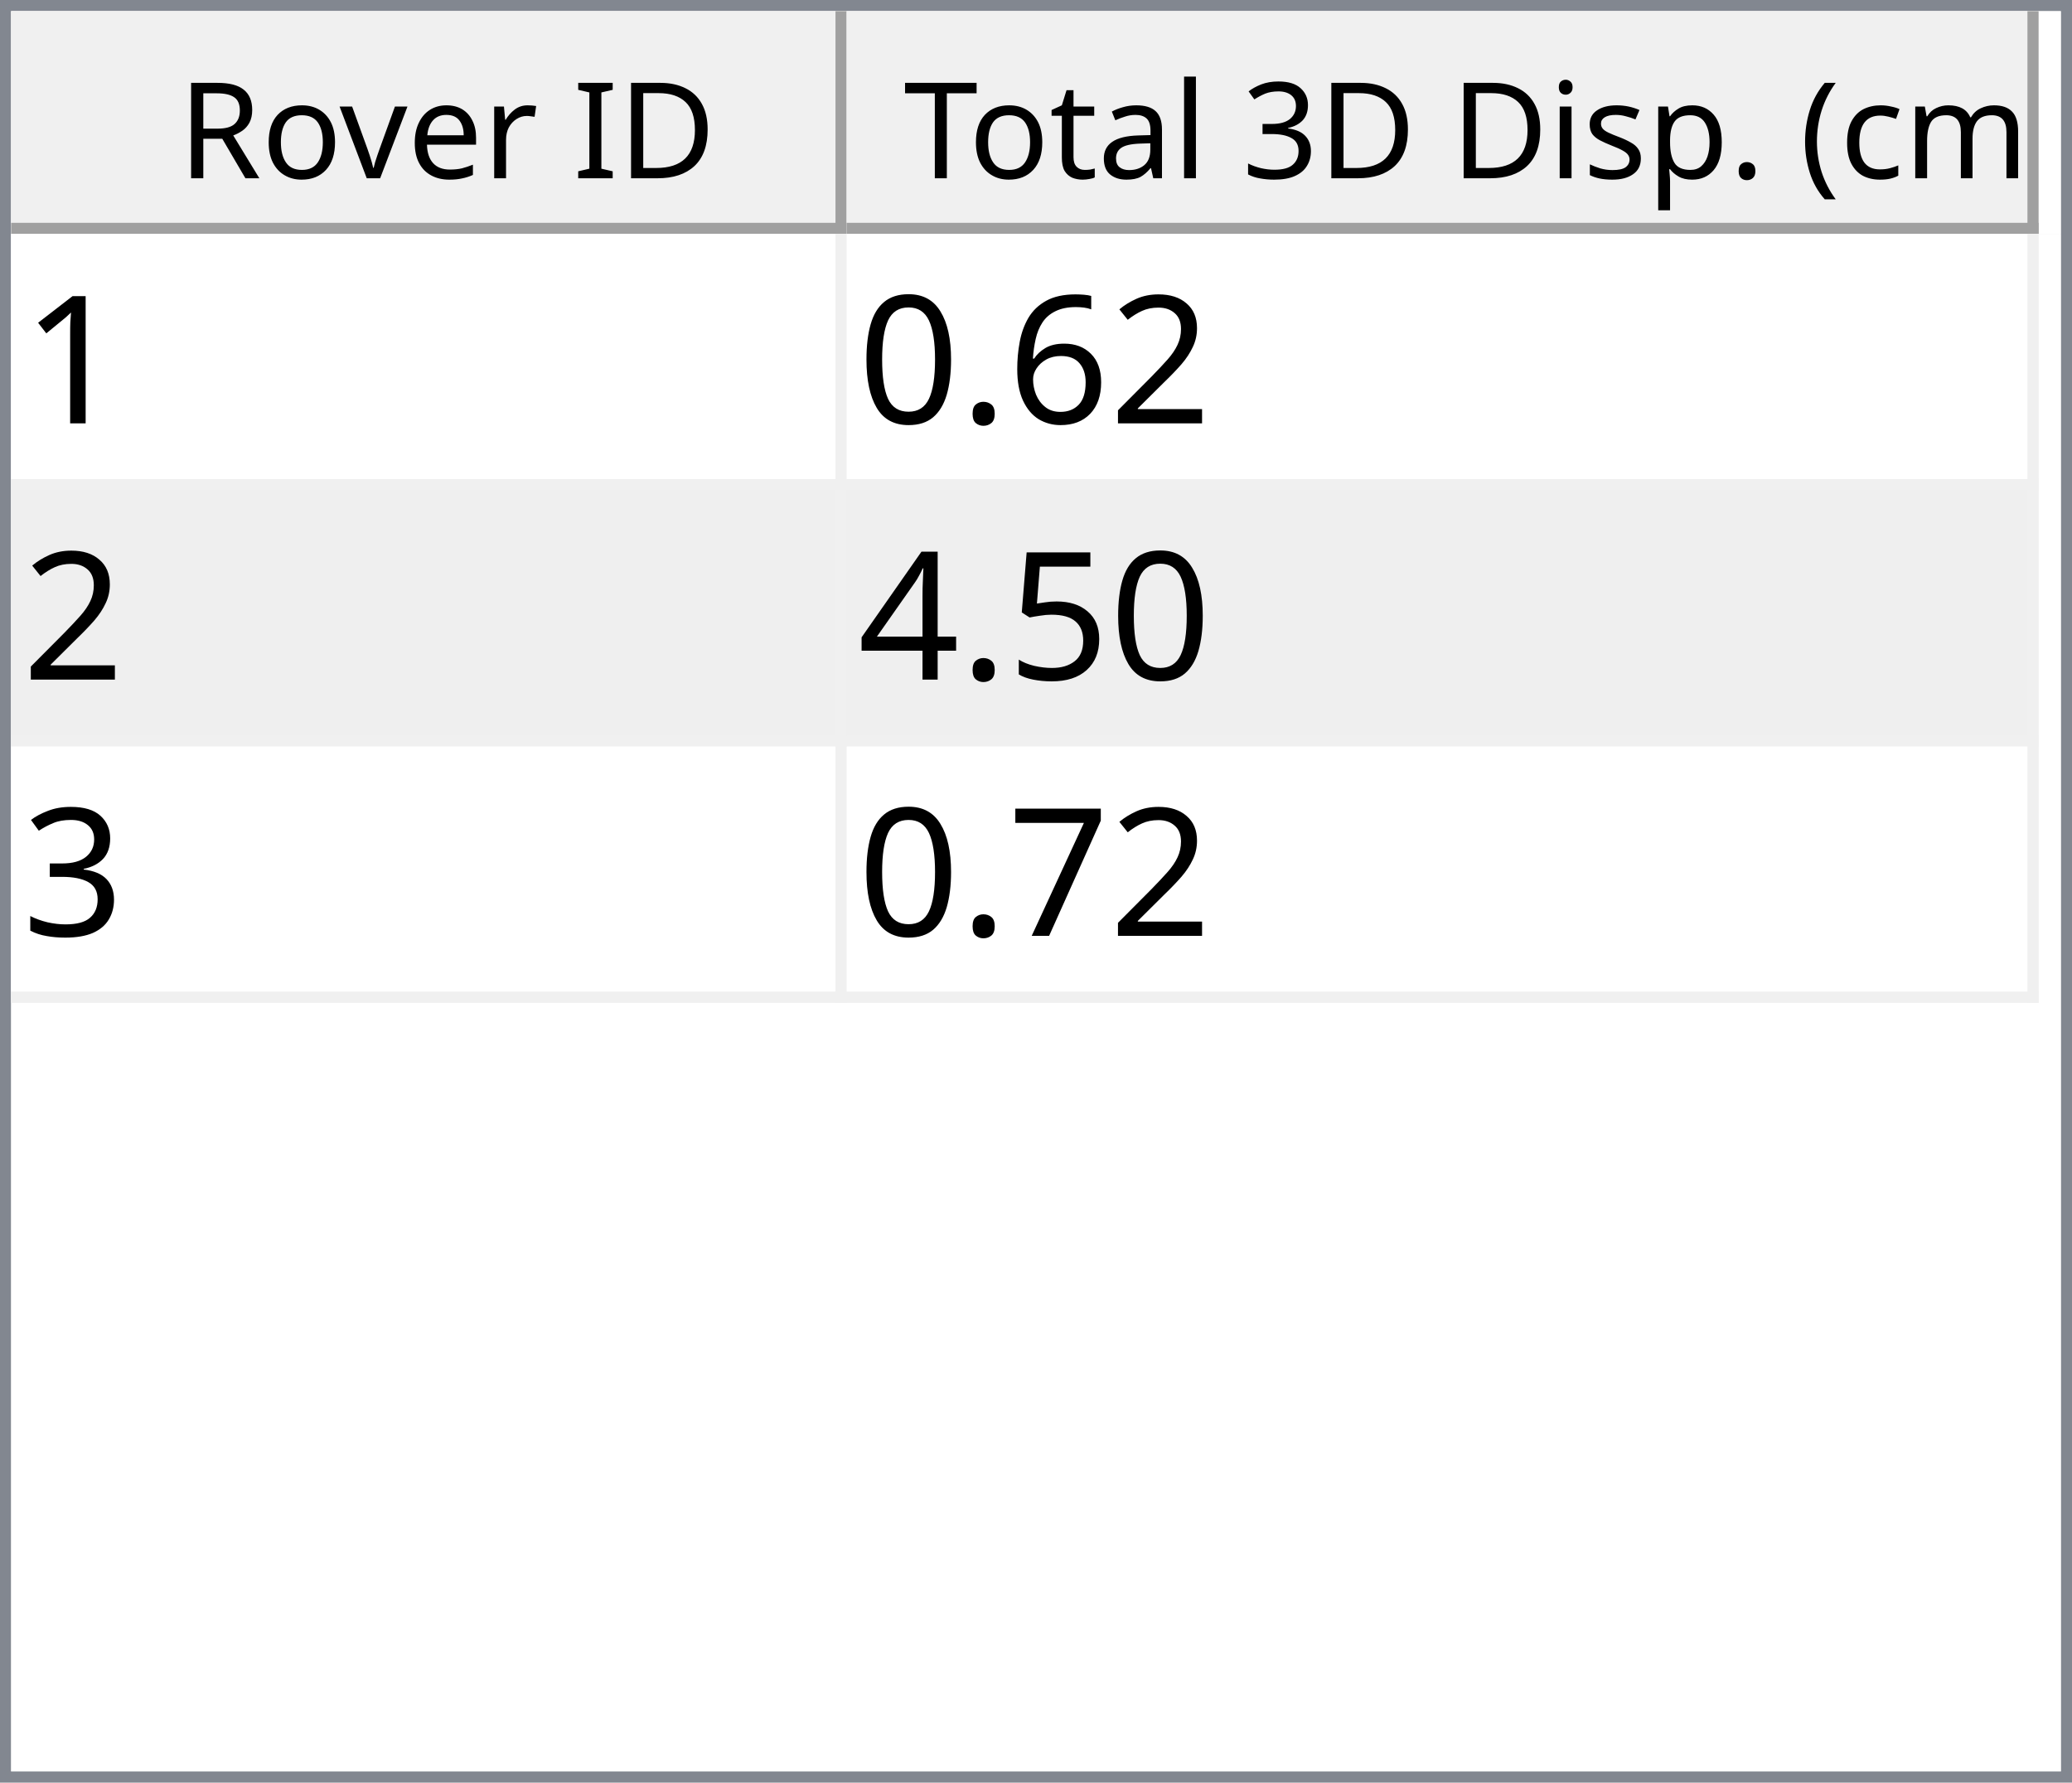
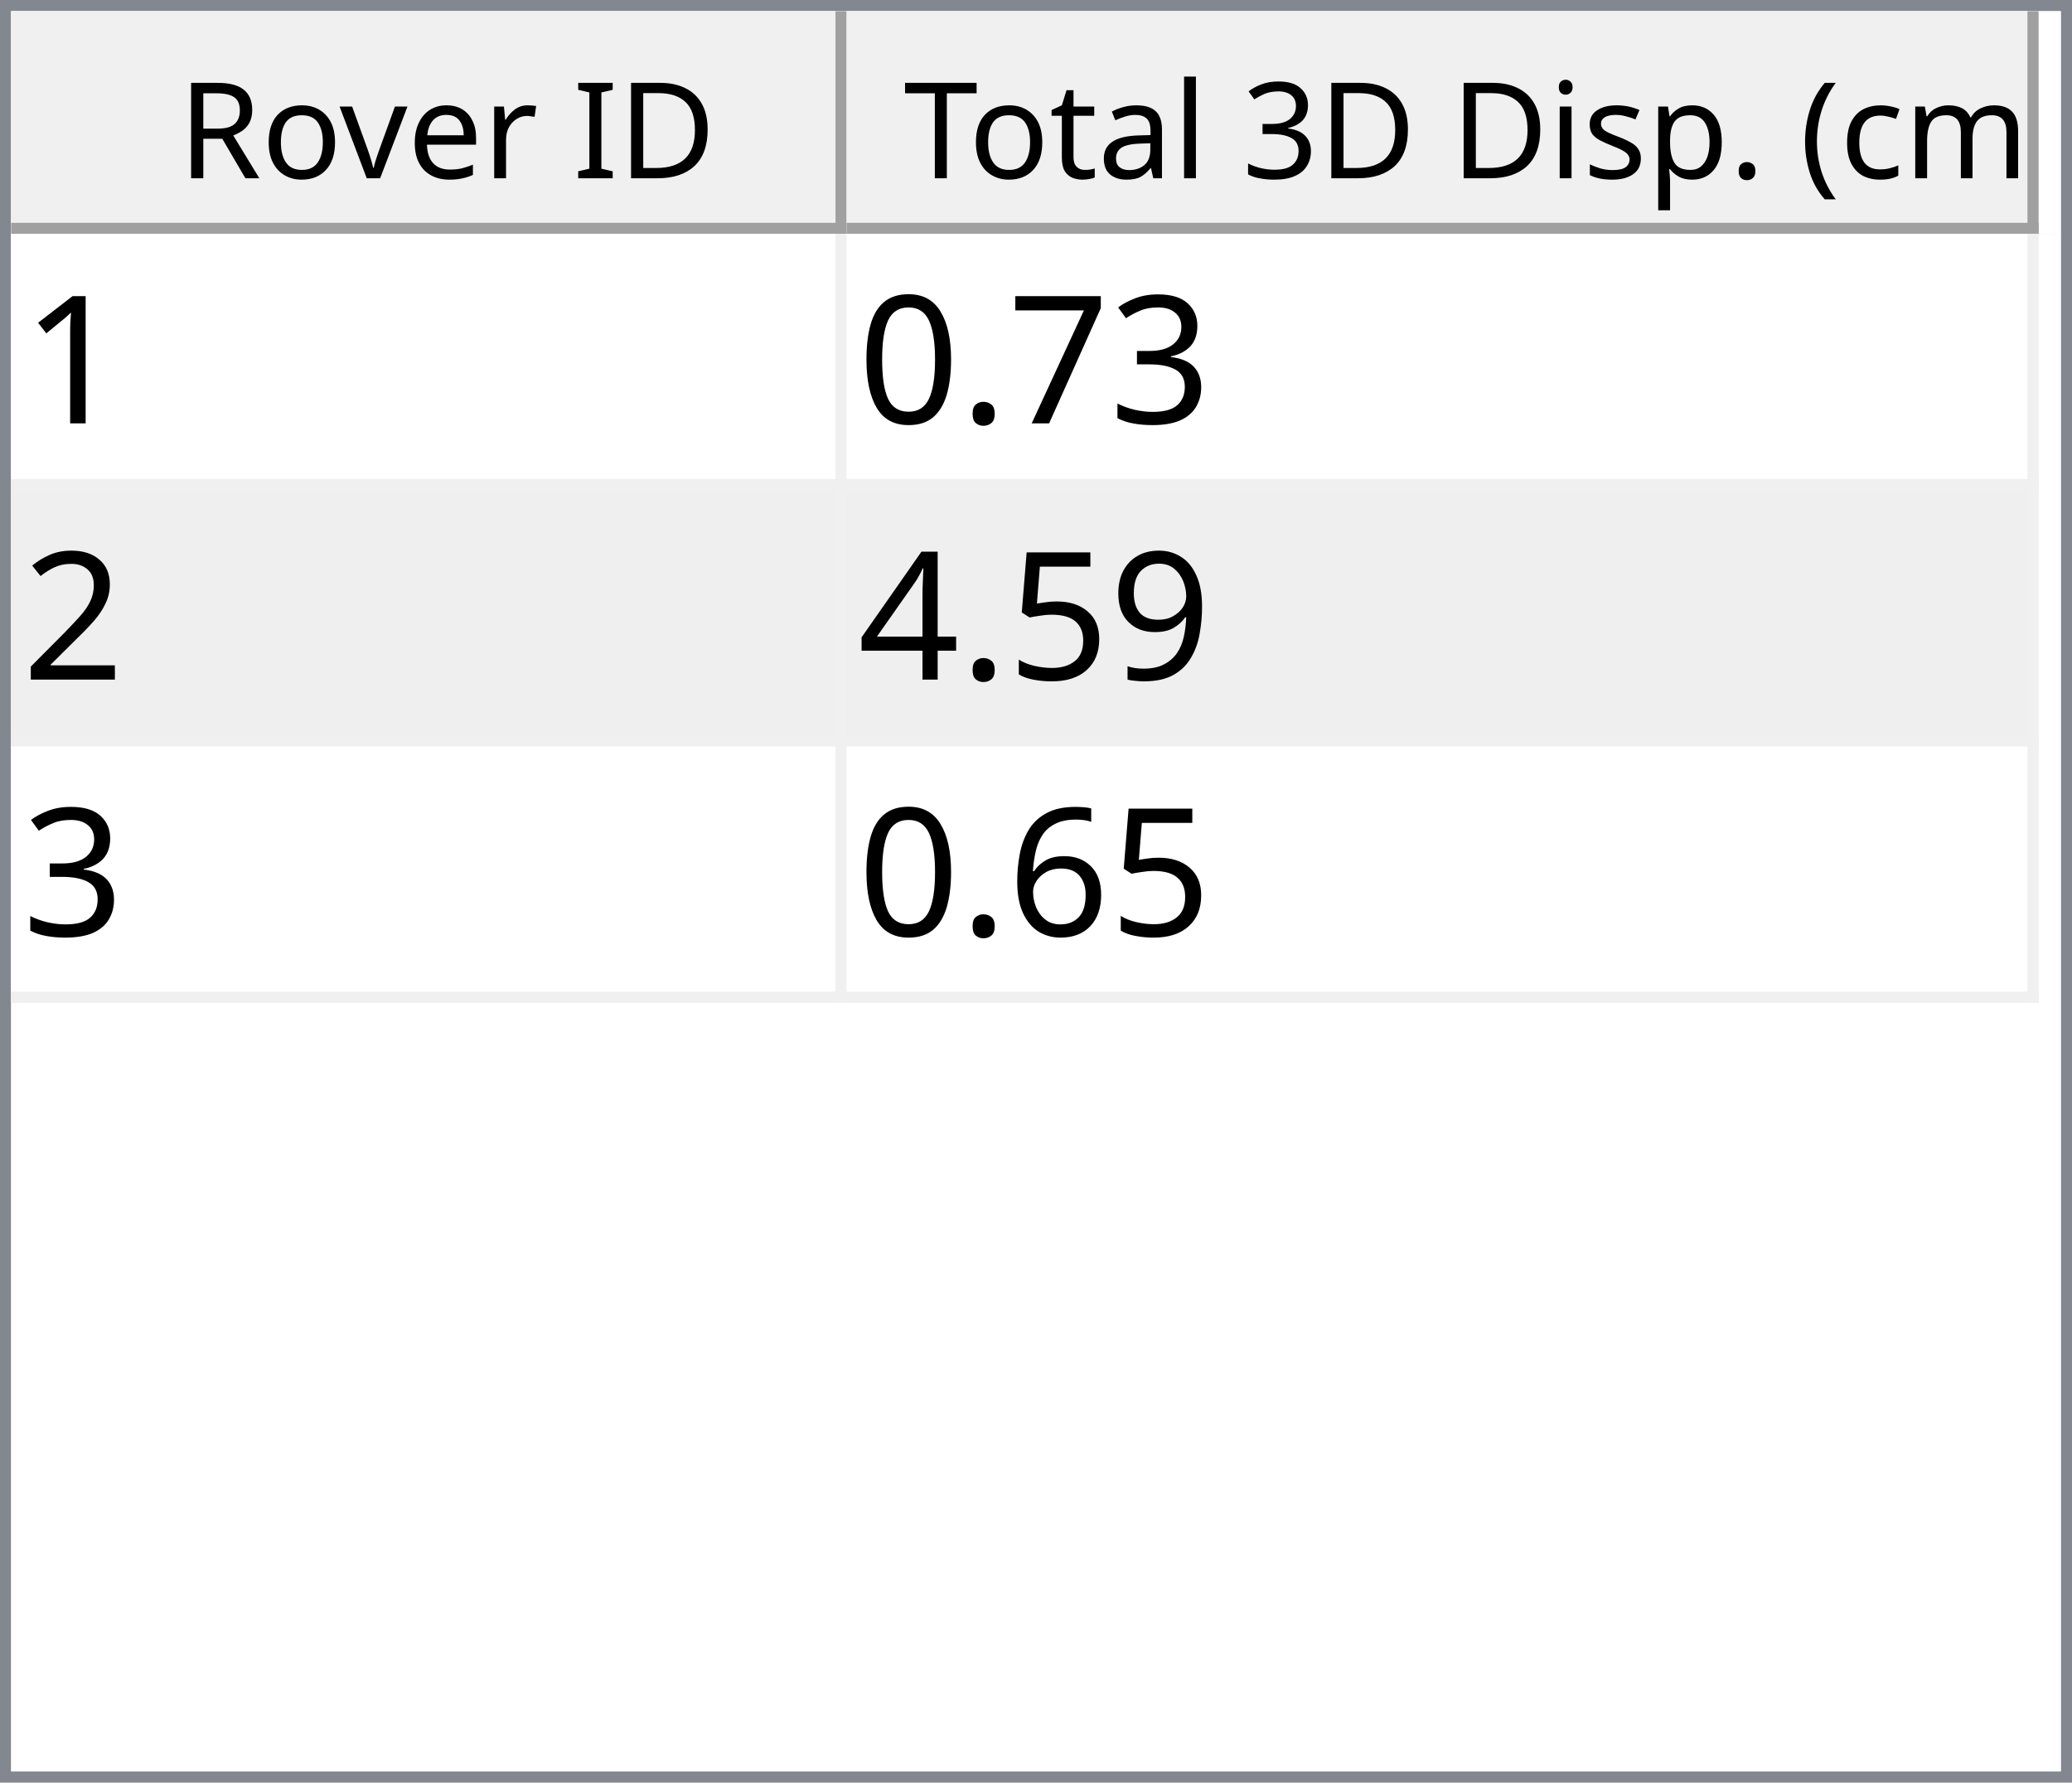
<svg xmlns="http://www.w3.org/2000/svg" style="fill-opacity:1; color-rendering:auto; color-interpolation:auto; text-rendering:auto; stroke:black; stroke-linecap:square; stroke-miterlimit:10; shape-rendering:auto; stroke-opacity:1; fill:black; stroke-dasharray:none; font-weight:normal; stroke-width:1; font-family:'Dialog'; font-style:normal; stroke-linejoin:miter; font-size:12px; stroke-dashoffset:0; image-rendering:auto;" width="186" height="160">
  <defs id="genericDefs" />
  <g>
    <defs id="defs1">
      <clipPath clipPathUnits="userSpaceOnUse" id="clipPath1">
        <path d="M0 0 L186 0 L186 160 L0 160 L0 0 Z" />
      </clipPath>
      <clipPath clipPathUnits="userSpaceOnUse" id="clipPath2">
        <path d="M0 0 L0 160 L186 160 L186 0 Z" />
      </clipPath>
      <clipPath clipPathUnits="userSpaceOnUse" id="clipPath3">
        <path d="M0 0 L0 20 L184 20 L184 0 Z" />
      </clipPath>
      <clipPath clipPathUnits="userSpaceOnUse" id="clipPath4">
        <path d="M0 0 L0 20 L75 20 L75 0 Z" />
      </clipPath>
      <clipPath clipPathUnits="userSpaceOnUse" id="clipPath5">
        <path d="M1 1 L1 19 L74 19 L74 1 Z" />
      </clipPath>
      <clipPath clipPathUnits="userSpaceOnUse" id="clipPath6">
        <path d="M0 0 L0 18 L73 18 L73 0 Z" />
      </clipPath>
      <clipPath clipPathUnits="userSpaceOnUse" id="clipPath7">
        <path d="M-0.5 -0.5 L-0.5 19.5 L74.5 19.5 L74.5 -0.5 Z" />
      </clipPath>
      <clipPath clipPathUnits="userSpaceOnUse" id="clipPath8">
        <path d="M0 0 L0 20 L107 20 L107 0 Z" />
      </clipPath>
      <clipPath clipPathUnits="userSpaceOnUse" id="clipPath9">
        <path d="M1 1 L1 19 L106 19 L106 1 Z" />
      </clipPath>
      <clipPath clipPathUnits="userSpaceOnUse" id="clipPath10">
        <path d="M0 0 L0 18 L105 18 L105 0 Z" />
      </clipPath>
      <clipPath clipPathUnits="userSpaceOnUse" id="clipPath11">
        <path d="M-0.5 -0.5 L-0.5 19.5 L106.5 19.5 L106.5 -0.5 Z" />
      </clipPath>
      <clipPath clipPathUnits="userSpaceOnUse" id="clipPath12">
        <path d="M0 0 L0 138 L184 138 L184 0 Z" />
      </clipPath>
      <clipPath clipPathUnits="userSpaceOnUse" id="clipPath13">
        <path d="M0 0 L0 69 L182 69 L182 0 Z" />
      </clipPath>
      <clipPath clipPathUnits="userSpaceOnUse" id="clipPath14">
        <path d="M-0.5 -0.5 L-0.5 68.5 L181.5 68.5 L181.5 -0.5 Z" />
      </clipPath>
      <clipPath clipPathUnits="userSpaceOnUse" id="clipPath15">
        <path d="M0 0 L0 22 L74 22 L74 0 Z" />
      </clipPath>
      <clipPath clipPathUnits="userSpaceOnUse" id="clipPath16">
        <path d="M0 0 L0 22 L106 22 L106 0 Z" />
      </clipPath>
      <font horiz-adv-x="64.551" id="font1">
        <font-face ascent="107.91" descent="25.098" units-per-em="100" style="font-style:normal; font-family:Segoe UI; font-weight:normal;" />
        <missing-glyph horiz-adv-x="64.551" d="M8.109 0 L8.109 68.266 L56.453 68.266 L56.453 0 L8.109 0 ZM15.328 7.234 L49.219 7.234 L49.219 61.031 L15.328 61.031 L15.328 7.234 Z" />
        <glyph unicode="D" horiz-adv-x="70.117" d="M9.188 0 L9.188 70.016 L28.516 70.016 Q65.531 70.016 65.531 35.891 Q65.531 19.672 55.25 9.836 Q44.969 0 27.734 0 L9.188 0 ZM17.391 62.594 L17.391 7.422 L27.828 7.422 Q41.609 7.422 49.273 14.797 Q56.938 22.172 56.938 35.688 Q56.938 62.594 28.328 62.594 L17.391 62.594 Z" />
        <glyph unicode="I" horiz-adv-x="26.611" d="M17.391 0 L9.188 0 L9.188 70.016 L17.391 70.016 L17.391 0 Z" />
        <glyph unicode=" " horiz-adv-x="27.393" d="" />
        <glyph unicode="r" horiz-adv-x="34.766" d="M34.188 41.891 Q32.078 43.5 28.125 43.5 Q23 43.5 19.555 38.672 Q16.109 33.844 16.109 25.484 L16.109 0 L8.109 0 L8.109 50 L16.109 50 L16.109 39.703 L16.312 39.703 Q18.016 44.969 21.531 47.922 Q25.047 50.875 29.391 50.875 Q32.516 50.875 34.188 50.203 L34.188 41.891 Z" />
        <glyph unicode="e" horiz-adv-x="52.295" d="M48.297 23 L12.984 23 Q13.188 14.656 17.484 10.109 Q21.781 5.562 29.297 5.562 Q37.75 5.562 44.828 11.141 L44.828 3.609 Q38.234 -1.172 27.391 -1.172 Q16.797 -1.172 10.742 5.641 Q4.688 12.453 4.688 24.812 Q4.688 36.469 11.305 43.82 Q17.922 51.172 27.734 51.172 Q37.547 51.172 42.922 44.828 Q48.297 38.484 48.297 27.203 L48.297 23 ZM40.094 29.781 Q40.047 36.719 36.75 40.578 Q33.453 44.438 27.594 44.438 Q21.922 44.438 17.969 40.383 Q14.016 36.328 13.094 29.781 L40.094 29.781 Z" />
        <glyph unicode="v" horiz-adv-x="47.9" d="M47.406 50 L27.484 0 L19.625 0 L0.688 50 L9.469 50 L22.172 13.672 Q23.578 9.672 23.922 6.688 L24.125 6.688 Q24.609 10.453 25.688 13.484 L38.969 50 L47.406 50 Z" />
        <glyph unicode="o" horiz-adv-x="58.594" d="M29 -1.172 Q17.922 -1.172 11.305 5.836 Q4.688 12.844 4.688 24.422 Q4.688 37.016 11.57 44.094 Q18.453 51.172 30.172 51.172 Q41.359 51.172 47.633 44.289 Q53.906 37.406 53.906 25.203 Q53.906 13.234 47.141 6.031 Q40.375 -1.172 29 -1.172 ZM29.594 44.438 Q21.875 44.438 17.383 39.188 Q12.891 33.938 12.891 24.703 Q12.891 15.828 17.43 10.695 Q21.969 5.562 29.594 5.562 Q37.359 5.562 41.531 10.594 Q45.703 15.625 45.703 24.906 Q45.703 34.281 41.531 39.359 Q37.359 44.438 29.594 44.438 Z" />
        <glyph unicode="R" horiz-adv-x="59.814" d="M59.375 0 L49.609 0 L37.891 19.625 Q36.281 22.359 34.766 24.289 Q33.25 26.219 31.664 27.438 Q30.078 28.656 28.25 29.219 Q26.422 29.781 24.125 29.781 L17.391 29.781 L17.391 0 L9.188 0 L9.188 70.016 L30.078 70.016 Q34.672 70.016 38.555 68.867 Q42.438 67.719 45.289 65.375 Q48.141 63.031 49.758 59.547 Q51.375 56.062 51.375 51.375 Q51.375 47.703 50.273 44.656 Q49.172 41.609 47.148 39.211 Q45.125 36.812 42.266 35.133 Q39.406 33.453 35.844 32.516 L35.844 32.328 Q37.594 31.547 38.891 30.547 Q40.188 29.547 41.359 28.18 Q42.531 26.812 43.68 25.078 Q44.828 23.344 46.234 21.047 L59.375 0 ZM17.391 62.594 L17.391 37.203 L28.516 37.203 Q31.594 37.203 34.203 38.133 Q36.812 39.062 38.719 40.797 Q40.625 42.531 41.703 45.047 Q42.781 47.562 42.781 50.688 Q42.781 56.297 39.141 59.445 Q35.5 62.594 28.609 62.594 L17.391 62.594 Z" />
        <glyph unicode=")" horiz-adv-x="30.176" d="M8.297 -15.922 L1.172 -15.922 Q16.406 2.344 16.406 26.812 Q16.406 51.469 1.078 70.016 L8.297 70.016 Q23.531 52.156 23.531 26.703 Q23.531 1.375 8.297 -15.922 Z" />
        <glyph unicode="m" horiz-adv-x="86.133" d="M79.109 0 L71.094 0 L71.094 28.719 Q71.094 37.016 68.531 40.727 Q65.969 44.438 59.906 44.438 Q54.781 44.438 51.195 39.75 Q47.609 35.062 47.609 28.516 L47.609 0 L39.594 0 L39.594 29.688 Q39.594 44.438 28.219 44.438 Q22.953 44.438 19.531 40.016 Q16.109 35.594 16.109 28.516 L16.109 0 L8.109 0 L8.109 50 L16.109 50 L16.109 42.094 L16.312 42.094 Q21.625 51.172 31.844 51.172 Q36.969 51.172 40.773 48.312 Q44.578 45.453 46 40.828 Q51.562 51.172 62.594 51.172 Q79.109 51.172 79.109 30.812 L79.109 0 Z" />
        <glyph unicode="c" horiz-adv-x="46.191" d="M42.188 2.297 Q36.422 -1.172 28.516 -1.172 Q17.828 -1.172 11.258 5.789 Q4.688 12.75 4.688 23.828 Q4.688 36.188 11.766 43.68 Q18.844 51.172 30.672 51.172 Q37.25 51.172 42.281 48.734 L42.281 40.531 Q36.719 44.438 30.375 44.438 Q22.703 44.438 17.797 38.945 Q12.891 33.453 12.891 24.516 Q12.891 15.719 17.508 10.641 Q22.125 5.562 29.891 5.562 Q36.422 5.562 42.188 9.906 L42.188 2.297 Z" />
        <glyph unicode="(" horiz-adv-x="30.176" d="M29.109 -15.922 L21.969 -15.922 Q6.844 1.375 6.844 26.703 Q6.844 52.156 21.969 70.016 L29.203 70.016 Q13.875 51.469 13.875 26.812 Q13.875 2.344 29.109 -15.922 Z" />
        <glyph unicode="." horiz-adv-x="21.68" d="M10.891 -1.078 Q8.641 -1.078 7.055 0.539 Q5.469 2.156 5.469 4.391 Q5.469 6.641 7.055 8.273 Q8.641 9.906 10.891 9.906 Q13.188 9.906 14.797 8.273 Q16.406 6.641 16.406 4.391 Q16.406 2.156 14.797 0.539 Q13.188 -1.078 10.891 -1.078 Z" />
        <glyph unicode="p" horiz-adv-x="58.789" d="M16.312 7.234 L16.109 7.234 L16.109 -23 L8.109 -23 L8.109 50 L16.109 50 L16.109 41.219 L16.312 41.219 Q22.219 51.172 33.594 51.172 Q43.266 51.172 48.688 44.461 Q54.109 37.75 54.109 26.469 Q54.109 13.922 48 6.375 Q41.891 -1.172 31.297 -1.172 Q21.578 -1.172 16.312 7.234 ZM16.109 27.391 L16.109 20.406 Q16.109 14.203 20.141 9.883 Q24.172 5.562 30.375 5.562 Q37.641 5.562 41.773 11.133 Q45.906 16.703 45.906 26.609 Q45.906 34.969 42.047 39.703 Q38.188 44.438 31.594 44.438 Q24.609 44.438 20.359 39.578 Q16.109 34.719 16.109 27.391 Z" />
        <glyph unicode="s" horiz-adv-x="42.432" d="M5.078 1.812 L5.078 10.406 Q11.625 5.562 19.484 5.562 Q30.031 5.562 30.031 12.594 Q30.031 14.594 29.125 15.992 Q28.219 17.391 26.68 18.461 Q25.141 19.531 23.07 20.383 Q21 21.234 18.609 22.172 Q15.281 23.484 12.766 24.828 Q10.25 26.172 8.57 27.859 Q6.891 29.547 6.031 31.695 Q5.172 33.844 5.172 36.719 Q5.172 40.234 6.789 42.945 Q8.406 45.656 11.086 47.484 Q13.766 49.312 17.211 50.242 Q20.656 51.172 24.312 51.172 Q30.812 51.172 35.938 48.922 L35.938 40.828 Q30.422 44.438 23.25 44.438 Q21 44.438 19.195 43.922 Q17.391 43.406 16.094 42.477 Q14.797 41.547 14.086 40.258 Q13.375 38.969 13.375 37.406 Q13.375 35.453 14.086 34.133 Q14.797 32.812 16.164 31.789 Q17.531 30.766 19.484 29.938 Q21.438 29.109 23.922 28.125 Q27.25 26.859 29.883 25.516 Q32.516 24.172 34.375 22.484 Q36.234 20.797 37.234 18.602 Q38.234 16.406 38.234 13.375 Q38.234 9.672 36.602 6.938 Q34.969 4.203 32.234 2.398 Q29.5 0.594 25.93 -0.289 Q22.359 -1.172 18.453 -1.172 Q10.75 -1.172 5.078 1.812 Z" />
        <glyph unicode="i" horiz-adv-x="24.219" d="M12.203 62.703 Q10.062 62.703 8.547 64.164 Q7.031 65.625 7.031 67.875 Q7.031 70.125 8.547 71.609 Q10.062 73.094 12.203 73.094 Q14.406 73.094 15.945 71.609 Q17.484 70.125 17.484 67.875 Q17.484 65.719 15.945 64.211 Q14.406 62.703 12.203 62.703 ZM16.109 0 L8.109 0 L8.109 50 L16.109 50 L16.109 0 Z" />
        <glyph unicode="3" horiz-adv-x="53.906" d="M46.531 19.828 Q46.531 15.094 44.75 11.211 Q42.969 7.328 39.719 4.57 Q36.469 1.812 31.93 0.297 Q27.391 -1.219 21.922 -1.219 Q11.922 -1.219 6 2.594 L6 11.188 Q13.094 5.609 22.219 5.609 Q25.875 5.609 28.828 6.539 Q31.781 7.469 33.906 9.227 Q36.031 10.984 37.18 13.477 Q38.328 15.969 38.328 19.094 Q38.328 32.812 18.797 32.812 L12.984 32.812 L12.984 39.594 L18.5 39.594 Q35.797 39.594 35.797 52.484 Q35.797 64.406 22.609 64.406 Q15.188 64.406 8.688 59.422 L8.688 67.188 Q15.375 71.188 24.609 71.188 Q29 71.188 32.57 69.969 Q36.141 68.75 38.68 66.555 Q41.219 64.359 42.609 61.281 Q44 58.203 44 54.5 Q44 40.672 30.031 36.719 L30.031 36.531 Q33.594 36.141 36.625 34.797 Q39.656 33.453 41.852 31.305 Q44.047 29.156 45.289 26.25 Q46.531 23.344 46.531 19.828 Z" />
        <glyph unicode="l" horiz-adv-x="24.219" d="M16.109 0 L8.109 0 L8.109 74.031 L16.109 74.031 L16.109 0 Z" />
        <glyph unicode="a" horiz-adv-x="50.879" d="M43.891 0 L35.891 0 L35.891 7.812 L35.688 7.812 Q30.469 -1.172 20.312 -1.172 Q12.844 -1.172 8.617 2.781 Q4.391 6.734 4.391 13.281 Q4.391 27.297 20.906 29.594 L35.891 31.688 Q35.891 44.438 25.594 44.438 Q16.547 44.438 9.281 38.281 L9.281 46.484 Q16.656 51.172 26.266 51.172 Q43.891 51.172 43.891 32.516 L43.891 0 ZM35.891 25.297 L23.828 23.641 Q18.266 22.859 15.43 20.875 Q12.594 18.891 12.594 13.875 Q12.594 10.203 15.211 7.883 Q17.828 5.562 22.172 5.562 Q28.125 5.562 32.008 9.742 Q35.891 13.922 35.891 20.312 L35.891 25.297 Z" />
        <glyph unicode="t" horiz-adv-x="33.887" d="M31.297 0.484 Q28.469 -1.078 23.828 -1.078 Q10.688 -1.078 10.688 13.578 L10.688 43.172 L2.094 43.172 L2.094 50 L10.688 50 L10.688 62.203 L18.703 64.797 L18.703 50 L31.297 50 L31.297 43.172 L18.703 43.172 L18.703 14.984 Q18.703 9.969 20.414 7.82 Q22.125 5.672 26.078 5.672 Q29.109 5.672 31.297 7.328 L31.297 0.484 Z" />
        <glyph unicode="T" horiz-adv-x="52.393" d="M50.594 62.594 L30.375 62.594 L30.375 0 L22.172 0 L22.172 62.594 L2 62.594 L2 70.016 L50.594 70.016 L50.594 62.594 Z" />
      </font>
      <font horiz-adv-x="75.0" id="font2">
        <font-face ascent="100.537" descent="21.973" units-per-em="100" style="font-style:normal; font-family:sans-serif; font-weight:normal;" />
        <missing-glyph horiz-adv-x="75.0" d="M12.5 0 L12.5 62.5 L62.5 62.5 L62.5 0 L12.5 0 ZM14.062 1.562 L60.938 1.562 L60.938 60.938 L14.062 60.938 L14.062 1.562 Z" />
        <glyph unicode="1" horiz-adv-x="55.615" d="M37.25 0 L28.469 0 L28.469 56 Q25.297 52.984 20.141 49.953 Q14.984 46.922 10.891 45.406 L10.891 53.906 Q18.266 57.375 23.781 62.305 Q29.297 67.234 31.594 71.875 L37.25 71.875 L37.25 0 Z" />
-         <glyph unicode="2" horiz-adv-x="55.615" d="M50.344 8.453 L50.344 0 L3.031 0 Q2.938 3.172 4.047 6.109 Q5.859 10.938 9.836 15.625 Q13.812 20.312 21.344 26.469 Q33.016 36.031 37.117 41.625 Q41.219 47.219 41.219 52.203 Q41.219 57.422 37.477 61.008 Q33.734 64.594 27.734 64.594 Q21.391 64.594 17.578 60.789 Q13.766 56.984 13.719 50.25 L4.688 51.172 Q5.609 61.281 11.664 66.578 Q17.719 71.875 27.938 71.875 Q38.234 71.875 44.242 66.164 Q50.25 60.453 50.25 52 Q50.25 47.703 48.492 43.555 Q46.734 39.406 42.656 34.812 Q38.578 30.219 29.109 22.219 Q21.188 15.578 18.945 13.211 Q16.703 10.844 15.234 8.453 L50.344 8.453 Z" />
-         <glyph unicode="6" horiz-adv-x="55.615" d="M49.75 54.047 L41.016 53.375 Q39.844 58.547 37.703 60.891 Q34.125 64.656 28.906 64.656 Q24.703 64.656 21.531 62.312 Q17.391 59.281 14.992 53.469 Q12.594 47.656 12.5 36.922 Q15.672 41.75 20.266 44.094 Q24.859 46.438 29.891 46.438 Q38.672 46.438 44.852 39.969 Q51.031 33.5 51.031 23.25 Q51.031 16.5 48.125 10.719 Q45.219 4.938 40.141 1.859 Q35.062 -1.219 28.609 -1.219 Q17.625 -1.219 10.695 6.859 Q3.766 14.938 3.766 33.5 Q3.766 54.25 11.422 63.672 Q18.109 71.875 29.438 71.875 Q37.891 71.875 43.289 67.141 Q48.688 62.406 49.75 54.047 ZM13.875 23.188 Q13.875 18.656 15.797 14.508 Q17.719 10.359 21.188 8.18 Q24.656 6 28.469 6 Q34.031 6 38.039 10.492 Q42.047 14.984 42.047 22.703 Q42.047 30.125 38.086 34.398 Q34.125 38.672 28.125 38.672 Q22.172 38.672 18.023 34.398 Q13.875 30.125 13.875 23.188 Z" />
+         <glyph unicode="3" horiz-adv-x="55.615" d="M4.203 18.891 L12.984 20.062 Q14.5 12.594 18.141 9.297 Q21.781 6 27 6 Q33.203 6 37.477 10.297 Q41.75 14.594 41.75 20.953 Q41.75 27 37.797 30.93 Q33.844 34.859 27.734 34.859 Q25.25 34.859 21.531 33.891 L22.516 41.609 Q23.391 41.5 23.922 41.5 Q29.547 41.5 34.039 44.43 Q38.531 47.359 38.531 53.469 Q38.531 58.297 35.258 61.477 Q31.984 64.656 26.812 64.656 Q21.688 64.656 18.266 61.43 Q14.844 58.203 13.875 51.766 L5.078 53.328 Q6.688 62.156 12.398 67.016 Q18.109 71.875 26.609 71.875 Q32.469 71.875 37.398 69.359 Q42.328 66.844 44.945 62.5 Q47.562 58.156 47.562 53.266 Q47.562 48.641 45.07 44.828 Q42.578 41.016 37.703 38.766 Q44.047 37.312 47.562 32.695 Q51.078 28.078 51.078 21.141 Q51.078 11.766 44.242 5.25 Q37.406 -1.266 26.953 -1.266 Q17.531 -1.266 11.305 4.352 Q5.078 9.969 4.203 18.891 Z" />
+         <glyph unicode="7" horiz-adv-x="55.615" d="M4.734 62.203 L4.734 70.656 L51.078 70.656 L51.078 63.812 Q44.234 56.547 37.523 44.484 Q30.812 32.422 27.156 19.672 Q24.516 10.688 23.781 0 L14.75 0 Q14.891 8.453 18.062 20.414 Q21.234 32.375 27.172 43.484 Q33.109 54.594 39.797 62.203 L4.734 62.203 Z" />
        <glyph unicode="." horiz-adv-x="27.783" d="M9.078 0 L9.078 10.016 L19.094 10.016 L19.094 0 L9.078 0 Z" />
        <glyph unicode="0" horiz-adv-x="55.615" d="M4.156 35.297 Q4.156 48 6.766 55.742 Q9.375 63.484 14.523 67.68 Q19.672 71.875 27.484 71.875 Q33.25 71.875 37.594 69.555 Q41.938 67.234 44.773 62.867 Q47.609 58.5 49.219 52.227 Q50.828 45.953 50.828 35.297 Q50.828 22.703 48.242 14.969 Q45.656 7.234 40.508 3.008 Q35.359 -1.219 27.484 -1.219 Q17.141 -1.219 11.234 6.203 Q4.156 15.141 4.156 35.297 ZM13.188 35.297 Q13.188 17.672 17.312 11.836 Q21.438 6 27.484 6 Q33.547 6 37.672 11.859 Q41.797 17.719 41.797 35.297 Q41.797 52.984 37.672 58.789 Q33.547 64.594 27.391 64.594 Q21.344 64.594 17.719 59.469 Q13.188 52.938 13.188 35.297 Z" />
+         <glyph unicode="2" horiz-adv-x="55.615" d="M50.344 8.453 L50.344 0 L3.031 0 Q2.938 3.172 4.047 6.109 Q5.859 10.938 9.836 15.625 Q13.812 20.312 21.344 26.469 Q33.016 36.031 37.117 41.625 Q41.219 47.219 41.219 52.203 Q41.219 57.422 37.477 61.008 Q33.734 64.594 27.734 64.594 Q21.391 64.594 17.578 60.789 Q13.766 56.984 13.719 50.25 L4.688 51.172 Q5.609 61.281 11.664 66.578 Q17.719 71.875 27.938 71.875 Q38.234 71.875 44.242 66.164 Q50.25 60.453 50.25 52 Q50.25 47.703 48.492 43.555 Q46.734 39.406 42.656 34.812 Q38.578 30.219 29.109 22.219 Q21.188 15.578 18.945 13.211 Q16.703 10.844 15.234 8.453 L50.344 8.453 Z" />
+         <glyph unicode="9" horiz-adv-x="55.615" d="M5.469 16.547 L13.922 17.328 Q14.984 11.375 18.016 8.688 Q21.047 6 25.781 6 Q29.828 6 32.883 7.859 Q35.938 9.719 37.891 12.82 Q39.844 15.922 41.164 21.195 Q42.484 26.469 42.484 31.938 Q42.484 32.516 42.438 33.688 Q39.797 29.5 35.234 26.883 Q30.672 24.266 25.344 24.266 Q16.453 24.266 10.305 30.711 Q4.156 37.156 4.156 47.703 Q4.156 58.594 10.578 65.234 Q17 71.875 26.656 71.875 Q33.641 71.875 39.43 68.117 Q45.219 64.359 48.219 57.398 Q51.219 50.438 51.219 37.25 Q51.219 23.531 48.242 15.406 Q45.266 7.281 39.383 3.031 Q33.5 -1.219 25.594 -1.219 Q17.188 -1.219 11.867 3.445 Q6.547 8.109 5.469 16.547 ZM41.453 48.141 Q41.453 55.719 37.43 60.156 Q33.406 64.594 27.734 64.594 Q21.875 64.594 17.531 59.812 Q13.188 55.031 13.188 47.406 Q13.188 40.578 17.312 36.305 Q21.438 32.031 27.484 32.031 Q33.594 32.031 37.523 36.305 Q41.453 40.578 41.453 48.141 Z" />
        <glyph unicode="5" horiz-adv-x="55.615" d="M4.156 18.75 L13.375 19.531 Q14.406 12.797 18.141 9.398 Q21.875 6 27.156 6 Q33.5 6 37.891 10.789 Q42.281 15.578 42.281 23.484 Q42.281 31 38.062 35.352 Q33.844 39.703 27 39.703 Q22.75 39.703 19.336 37.773 Q15.922 35.844 13.969 32.766 L5.719 33.844 L12.641 70.609 L48.25 70.609 L48.25 62.203 L19.672 62.203 L15.828 42.969 Q22.266 47.469 29.344 47.469 Q38.719 47.469 45.164 40.969 Q51.609 34.469 51.609 24.266 Q51.609 14.547 45.953 7.469 Q39.062 -1.219 27.156 -1.219 Q17.391 -1.219 11.211 4.25 Q5.031 9.719 4.156 18.75 Z" />
        <glyph unicode="4" horiz-adv-x="55.615" d="M32.328 0 L32.328 17.141 L1.266 17.141 L1.266 25.203 L33.938 71.578 L41.109 71.578 L41.109 25.203 L50.781 25.203 L50.781 17.141 L41.109 17.141 L41.109 0 L32.328 0 ZM32.328 25.203 L32.328 57.469 L9.906 25.203 L32.328 25.203 Z" />
-         <glyph unicode="3" horiz-adv-x="55.615" d="M4.203 18.891 L12.984 20.062 Q14.5 12.594 18.141 9.297 Q21.781 6 27 6 Q33.203 6 37.477 10.297 Q41.75 14.594 41.75 20.953 Q41.75 27 37.797 30.93 Q33.844 34.859 27.734 34.859 Q25.25 34.859 21.531 33.891 L22.516 41.609 Q23.391 41.5 23.922 41.5 Q29.547 41.5 34.039 44.43 Q38.531 47.359 38.531 53.469 Q38.531 58.297 35.258 61.477 Q31.984 64.656 26.812 64.656 Q21.688 64.656 18.266 61.43 Q14.844 58.203 13.875 51.766 L5.078 53.328 Q6.688 62.156 12.398 67.016 Q18.109 71.875 26.609 71.875 Q32.469 71.875 37.398 69.359 Q42.328 66.844 44.945 62.5 Q47.562 58.156 47.562 53.266 Q47.562 48.641 45.07 44.828 Q42.578 41.016 37.703 38.766 Q44.047 37.312 47.562 32.695 Q51.078 28.078 51.078 21.141 Q51.078 11.766 44.242 5.25 Q37.406 -1.266 26.953 -1.266 Q17.531 -1.266 11.305 4.352 Q5.078 9.969 4.203 18.891 Z" />
-         <glyph unicode="7" horiz-adv-x="55.615" d="M4.734 62.203 L4.734 70.656 L51.078 70.656 L51.078 63.812 Q44.234 56.547 37.523 44.484 Q30.812 32.422 27.156 19.672 Q24.516 10.688 23.781 0 L14.75 0 Q14.891 8.453 18.062 20.414 Q21.234 32.375 27.172 43.484 Q33.109 54.594 39.797 62.203 L4.734 62.203 Z" />
+         <glyph unicode="6" horiz-adv-x="55.615" d="M49.75 54.047 L41.016 53.375 Q39.844 58.547 37.703 60.891 Q34.125 64.656 28.906 64.656 Q24.703 64.656 21.531 62.312 Q17.391 59.281 14.992 53.469 Q12.594 47.656 12.5 36.922 Q15.672 41.75 20.266 44.094 Q24.859 46.438 29.891 46.438 Q38.672 46.438 44.852 39.969 Q51.031 33.5 51.031 23.25 Q51.031 16.5 48.125 10.719 Q45.219 4.938 40.141 1.859 Q35.062 -1.219 28.609 -1.219 Q17.625 -1.219 10.695 6.859 Q3.766 14.938 3.766 33.5 Q3.766 54.25 11.422 63.672 Q18.109 71.875 29.438 71.875 Q37.891 71.875 43.289 67.141 Q48.688 62.406 49.75 54.047 ZM13.875 23.188 Q13.875 18.656 15.797 14.508 Q17.719 10.359 21.188 8.18 Q24.656 6 28.469 6 Q34.031 6 38.039 10.492 Q42.047 14.984 42.047 22.703 Q42.047 30.125 38.086 34.398 Q34.125 38.672 28.125 38.672 Q22.172 38.672 18.023 34.398 Q13.875 30.125 13.875 23.188 Z" />
      </font>
    </defs>
    <g style="fill:white; stroke:white;">
      <rect x="0" y="0" width="186" style="clip-path:url(#clipPath1); stroke:none;" height="160" />
    </g>
    <g style="fill:white; text-rendering:optimizeSpeed; color-rendering:optimizeSpeed; image-rendering:optimizeSpeed; shape-rendering:crispEdges; stroke:white; color-interpolation:sRGB;">
      <rect x="0" width="186" height="160" y="0" style="stroke:none;" />
      <path style="stroke:none;" d="M0 160 L186 160 L186 0 L0 0 Z" />
    </g>
    <g style="fill:rgb(240,240,240); font-family:'Segoe UI'; stroke:rgb(240,240,240);">
      <rect x="0" y="0" width="186" style="clip-path:url(#clipPath2); stroke:none;" height="160" />
    </g>
    <g style="fill:rgb(130,135,144); font-family:'Segoe UI'; stroke:rgb(130,135,144);">
      <path d="M0 0 L186 0 L186 160 L0 160 L0 0 ZM1 1 L185 1 L185 159 L1 159 L1 1 Z" style="fill-rule:evenodd; clip-path:url(#clipPath2); stroke:none;" />
    </g>
    <g style="fill:white; font-family:'Segoe UI'; stroke:white;" transform="translate(1,1)">
      <rect x="0" y="0" width="184" style="clip-path:url(#clipPath3); stroke:none;" height="20" />
    </g>
    <g style="fill:rgb(240,240,240); font-family:'Segoe UI'; stroke:rgb(240,240,240);" transform="translate(1,1)">
      <rect x="0" y="0" width="75" style="clip-path:url(#clipPath4); stroke:none;" height="20" />
    </g>
    <g style="font-family:'Segoe UI';" transform="translate(2,2)">
      <text x="14" xml:space="preserve" y="14" style="clip-path:url(#clipPath6); stroke:none;">Rover ID</text>
    </g>
    <g style="fill:rgb(160,160,160); font-family:'Segoe UI'; stroke:rgb(160,160,160); stroke-linejoin:bevel;" transform="translate(1.5,1.5)">
      <line x1="74" x2="74" y1="0" style="fill:none; clip-path:url(#clipPath7);" y2="19" />
    </g>
    <g style="fill:rgb(160,160,160); font-family:'Segoe UI'; stroke:rgb(160,160,160); stroke-linejoin:bevel;" transform="matrix(1,0,0,1,1,1) translate(0.5,0.5)">
      <line x1="0" x2="74" y1="19" style="fill:none; clip-path:url(#clipPath7);" y2="19" />
    </g>
    <g style="fill:rgb(240,240,240); font-family:'Segoe UI'; stroke:rgb(240,240,240);" transform="translate(76,1)">
      <rect x="0" y="0" width="107" style="clip-path:url(#clipPath8); stroke:none;" height="20" />
    </g>
    <g style="font-family:'Segoe UI';" transform="translate(77,2)">
      <text x="1" xml:space="preserve" y="14" style="clip-path:url(#clipPath10); stroke:none;"> Total 3D Disp. (cm)</text>
    </g>
    <g style="fill:rgb(160,160,160); font-family:'Segoe UI'; stroke:rgb(160,160,160); stroke-linejoin:bevel;" transform="translate(76.5,1.5)">
      <line x1="106" x2="106" y1="0" style="fill:none; clip-path:url(#clipPath11);" y2="19" />
    </g>
    <g style="fill:rgb(160,160,160); font-family:'Segoe UI'; stroke:rgb(160,160,160); stroke-linejoin:bevel;" transform="matrix(1,0,0,1,76,1) translate(0.5,0.5)">
      <line x1="0" x2="106" y1="19" style="fill:none; clip-path:url(#clipPath11);" y2="19" />
    </g>
    <g style="fill:white; font-family:'Segoe UI'; stroke:white;" transform="translate(1,21)">
      <rect x="0" y="0" width="184" style="clip-path:url(#clipPath12); stroke:none;" height="138" />
    </g>
    <g style="fill:rgb(240,240,240); font-size:16px; font-family:sans-serif; stroke:rgb(240,240,240);" transform="translate(1,21)">
      <rect x="0" y="0" width="182" style="clip-path:url(#clipPath13); stroke:none;" height="69" />
      <line transform="translate(0.5,0.5)" x1="0" x2="181" y1="22" style="clip-path:url(#clipPath14); fill:none; stroke-linejoin:bevel;" y2="22" />
    </g>
    <g transform="matrix(1,0,0,1,1,21) translate(0.5,0.5)" style="fill:rgb(240,240,240); font-size:16px; font-family:sans-serif; stroke:rgb(240,240,240); stroke-linejoin:bevel;">
      <line x1="0" x2="181" y1="45" style="fill:none; clip-path:url(#clipPath14);" y2="45" />
    </g>
    <g transform="matrix(1,0,0,1,1,21) translate(0.5,0.5)" style="fill:rgb(240,240,240); font-size:16px; font-family:sans-serif; stroke:rgb(240,240,240); stroke-linejoin:bevel;">
      <line x1="0" x2="181" y1="68" style="fill:none; clip-path:url(#clipPath14);" y2="68" />
    </g>
    <g transform="matrix(1,0,0,1,1,21) translate(0.5,0.5)" style="fill:rgb(240,240,240); font-size:16px; font-family:sans-serif; stroke:rgb(240,240,240); stroke-linejoin:bevel;">
      <line x1="74" x2="74" y1="0" style="fill:none; clip-path:url(#clipPath14);" y2="68" />
    </g>
    <g transform="matrix(1,0,0,1,1,21) translate(0.5,0.5)" style="fill:rgb(240,240,240); font-size:16px; font-family:sans-serif; stroke:rgb(240,240,240); stroke-linejoin:bevel;">
      <line x1="181" x2="181" y1="0" style="fill:none; clip-path:url(#clipPath14);" y2="68" />
    </g>
    <g style="fill:white; font-size:16px; font-family:sans-serif; stroke:white;" transform="matrix(1,0,0,1,1,21)">
      <rect x="0" y="0" width="74" style="clip-path:url(#clipPath15); stroke:none;" height="22" />
      <text x="1" y="17" style="fill:black; clip-path:url(#clipPath15); stroke:none;" xml:space="preserve">1</text>
    </g>
    <g style="fill:white; font-size:16px; font-family:sans-serif; stroke:white;" transform="matrix(1,0,0,1,1,21) translate(75,0)">
      <rect x="0" y="0" width="106" style="clip-path:url(#clipPath16); stroke:none;" height="22" />
-       <text x="1" y="17" style="fill:black; clip-path:url(#clipPath16); stroke:none;" xml:space="preserve">0.62</text>
+       <text x="1" y="17" style="fill:black; clip-path:url(#clipPath16); stroke:none;" xml:space="preserve">0.73</text>
    </g>
    <g style="fill:rgb(239,239,239); font-size:16px; font-family:sans-serif; stroke:rgb(239,239,239);" transform="matrix(1,0,0,1,1,21) translate(0,23)">
      <rect x="0" y="0" width="74" style="clip-path:url(#clipPath15); stroke:none;" height="22" />
      <text x="1" y="17" style="fill:black; clip-path:url(#clipPath15); stroke:none;" xml:space="preserve">2</text>
    </g>
    <g style="fill:rgb(239,239,239); font-size:16px; font-family:sans-serif; stroke:rgb(239,239,239);" transform="matrix(1,0,0,1,1,21) translate(75,23)">
      <rect x="0" y="0" width="106" style="clip-path:url(#clipPath16); stroke:none;" height="22" />
-       <text x="1" y="17" style="fill:black; clip-path:url(#clipPath16); stroke:none;" xml:space="preserve">4.50</text>
+       <text x="1" y="17" style="fill:black; clip-path:url(#clipPath16); stroke:none;" xml:space="preserve">4.59</text>
    </g>
    <g style="fill:white; font-size:16px; font-family:sans-serif; stroke:white;" transform="matrix(1,0,0,1,1,21) translate(0,46)">
      <rect x="0" y="0" width="74" style="clip-path:url(#clipPath15); stroke:none;" height="22" />
      <text x="1" y="17" style="fill:black; clip-path:url(#clipPath15); stroke:none;" xml:space="preserve">3</text>
    </g>
    <g style="fill:white; font-size:16px; font-family:sans-serif; stroke:white;" transform="matrix(1,0,0,1,1,21) translate(75,46)">
      <rect x="0" y="0" width="106" style="clip-path:url(#clipPath16); stroke:none;" height="22" />
-       <text x="1" y="17" style="fill:black; clip-path:url(#clipPath16); stroke:none;" xml:space="preserve">0.72</text>
+       <text x="1" y="17" style="fill:black; clip-path:url(#clipPath16); stroke:none;" xml:space="preserve">0.65</text>
    </g>
  </g>
</svg>
